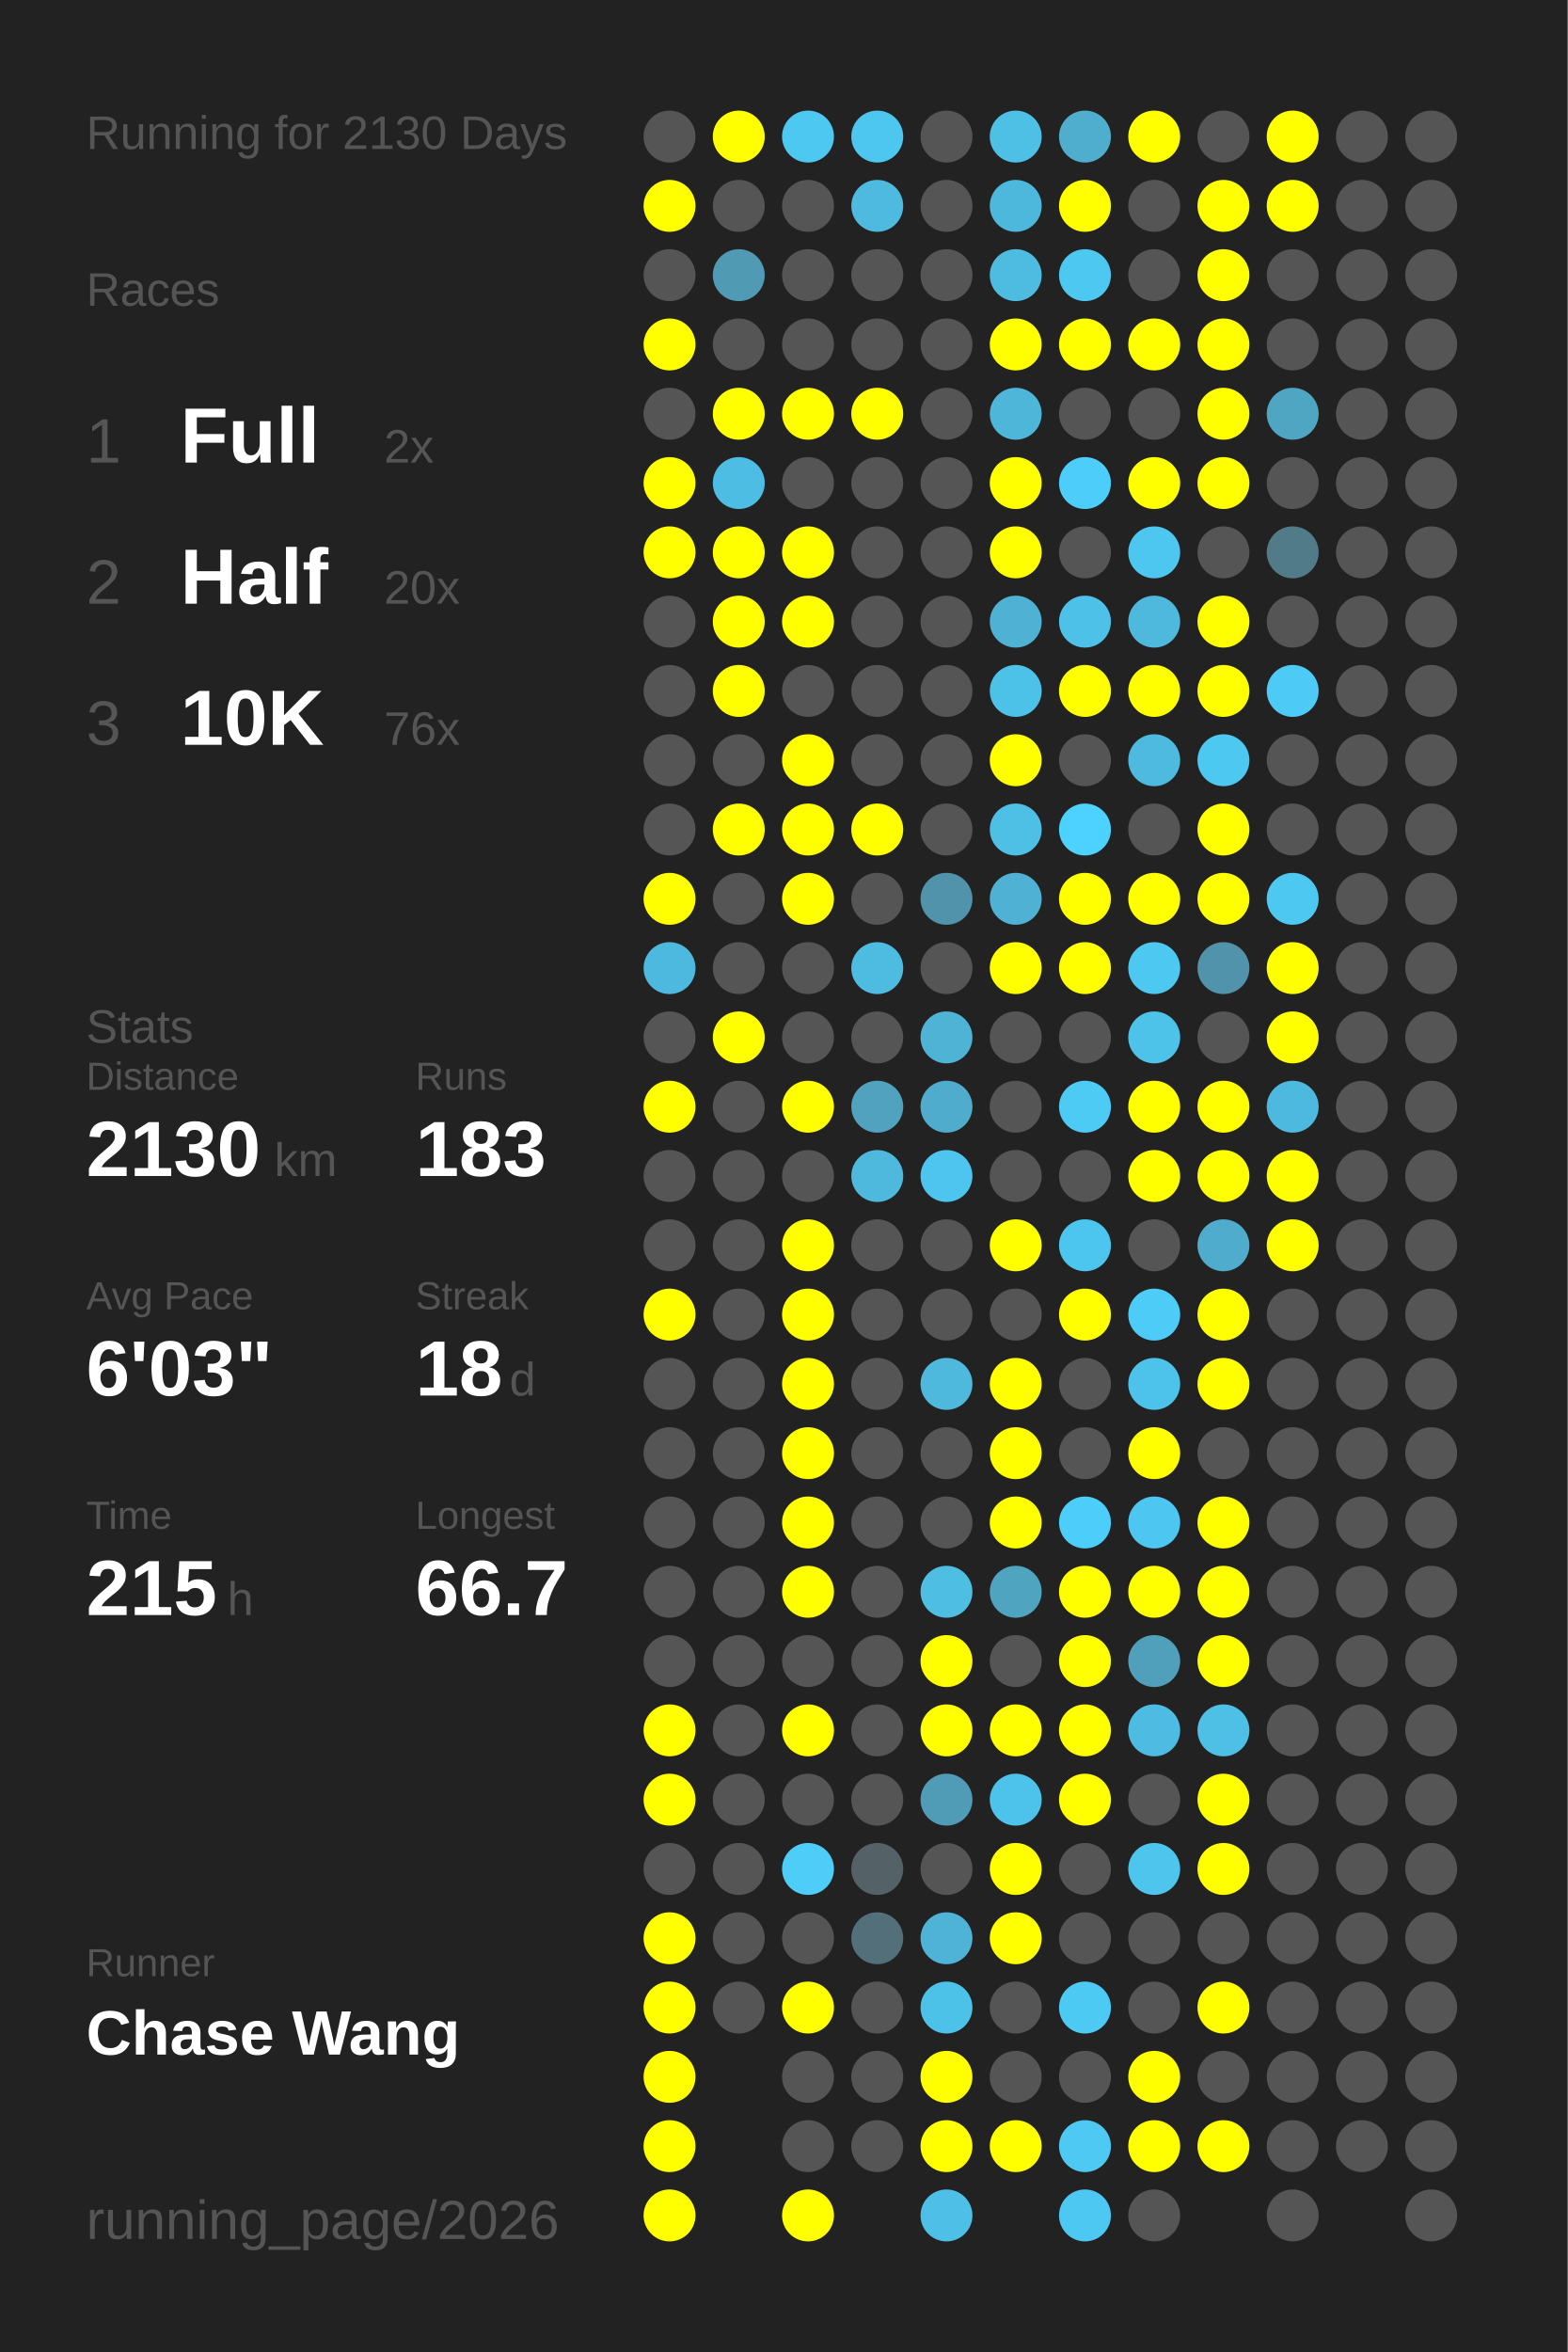
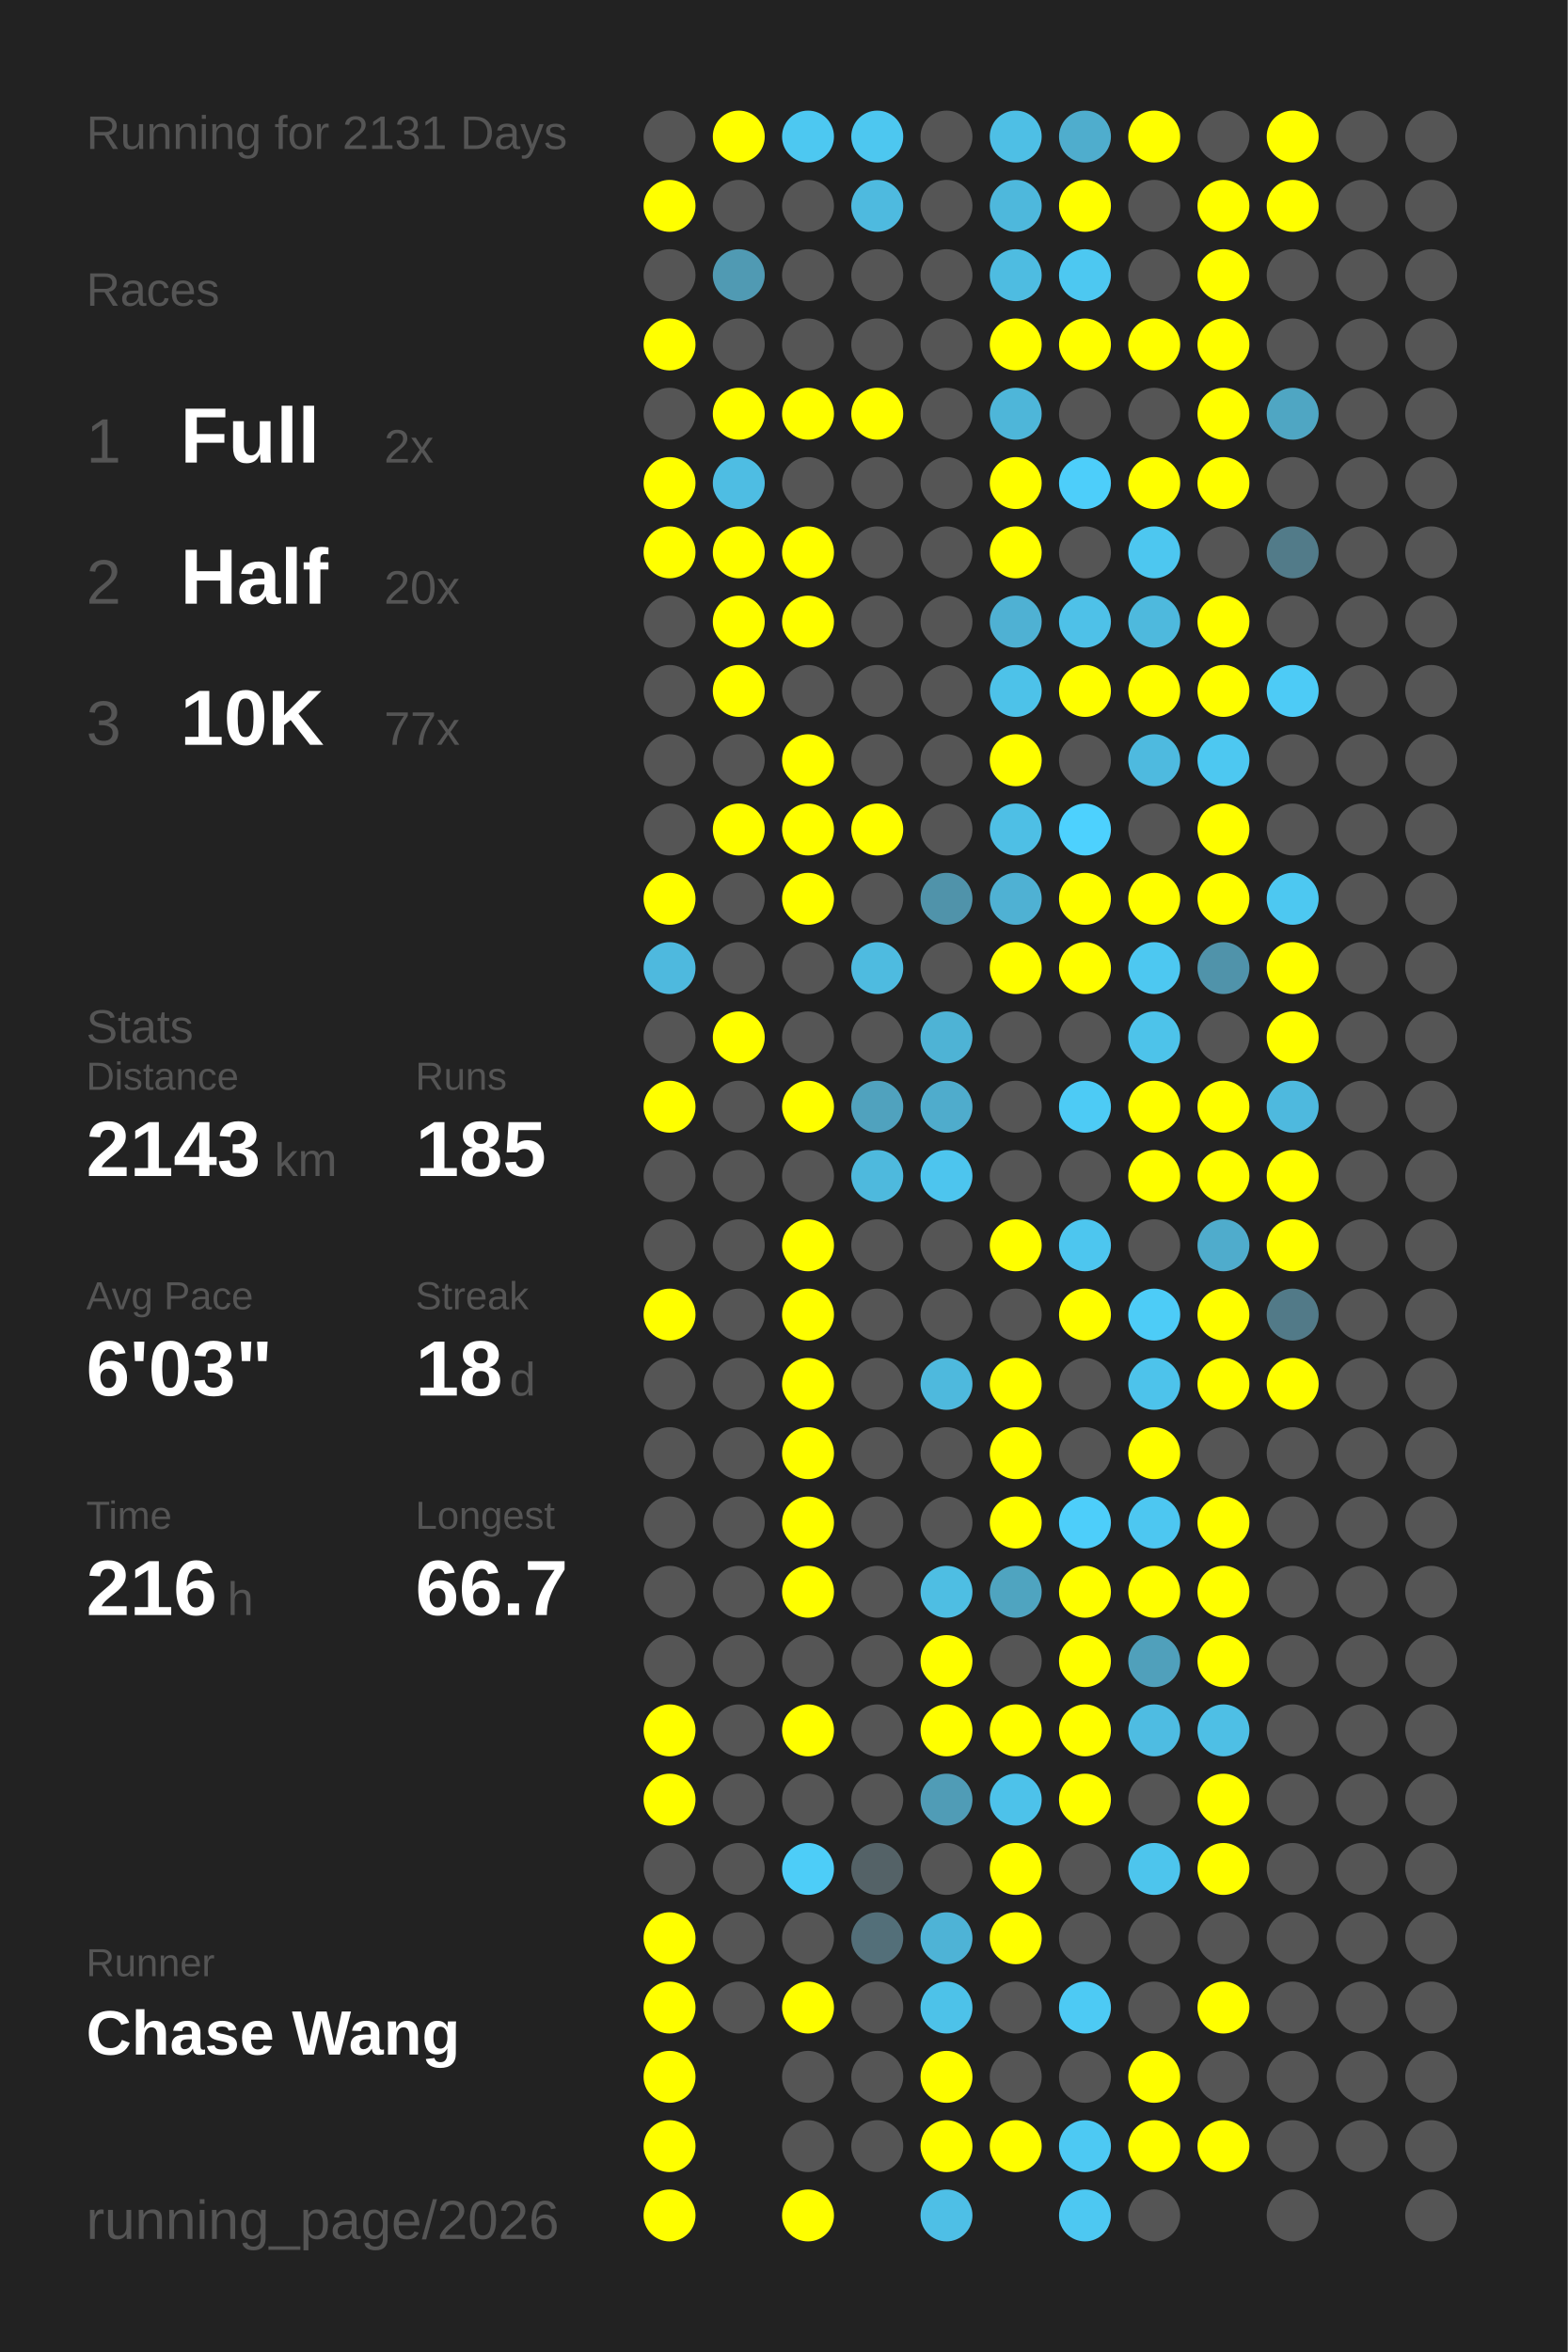
<svg xmlns="http://www.w3.org/2000/svg" baseProfile="full" height="300mm" version="1.1" viewBox="0,0,200,300" width="200mm">
  <defs />
  <rect fill="#222222" height="300" width="200" x="0" y="0" />
-   <text fill="#555555" style="font-size:6px; font-family:Arial;" x="11" y="19">Running for 2130 Days</text>
+   <text fill="#555555" style="font-size:6px; font-family:Arial;" x="11" y="19">Running for 2131 Days</text>
  <text fill="#555555" style="font-size:6px; font-family:Arial;" x="11" y="39">Races</text>
  <text fill="#555555" style="font-size:8px; font-family:Arial;" x="11" y="59">1</text>
  <text fill="#FFFFFF" style="font-size:10px; font-family:Arial; font-weight:bold;" x="23" y="59">Full</text>
  <text fill="#555555" style="font-size:6px; font-family:Arial;" x="49" y="59">2x</text>
  <text fill="#555555" style="font-size:8px; font-family:Arial;" x="11" y="77">2</text>
  <text fill="#FFFFFF" style="font-size:10px; font-family:Arial; font-weight:bold;" x="23" y="77">Half</text>
  <text fill="#555555" style="font-size:6px; font-family:Arial;" x="49" y="77">20x</text>
  <text fill="#555555" style="font-size:8px; font-family:Arial;" x="11" y="95">3</text>
  <text fill="#FFFFFF" style="font-size:10px; font-family:Arial; font-weight:bold;" x="23" y="95">10K</text>
-   <text fill="#555555" style="font-size:6px; font-family:Arial;" x="49" y="95">76x</text>
+   <text fill="#555555" style="font-size:6px; font-family:Arial;" x="49" y="95">77x</text>
  <text fill="#555555" style="font-size:6px; font-family:Arial;" x="11" y="133">Stats</text>
  <text fill="#555555" style="font-size:5px; font-family:Arial;" x="11" y="139">Distance</text>
-   <text fill="#FFFFFF" style="font-size:10px; font-family:Arial; font-weight:bold;" x="11" y="150">2130</text>
+   <text fill="#FFFFFF" style="font-size:10px; font-family:Arial; font-weight:bold;" x="11" y="150">2143</text>
  <text fill="#555555" style="font-size:6px; font-family:Arial;" x="35" y="150">km</text>
  <text fill="#555555" style="font-size:5px; font-family:Arial;" x="53" y="139">Runs</text>
-   <text fill="#FFFFFF" style="font-size:10px; font-family:Arial; font-weight:bold;" x="53" y="150">183</text>
+   <text fill="#FFFFFF" style="font-size:10px; font-family:Arial; font-weight:bold;" x="53" y="150">185</text>
  <text fill="#555555" style="font-size:5px; font-family:Arial;" x="11" y="167">Avg Pace</text>
  <text fill="#FFFFFF" style="font-size:10px; font-family:Arial; font-weight:bold;" x="11" y="178">6'03"</text>
  <text fill="#555555" style="font-size:5px; font-family:Arial;" x="53" y="167">Streak</text>
  <text fill="#FFFFFF" style="font-size:10px; font-family:Arial; font-weight:bold;" x="53" y="178">18</text>
  <text fill="#555555" style="font-size:6px; font-family:Arial;" x="65" y="178">d</text>
  <text fill="#555555" style="font-size:5px; font-family:Arial;" x="11" y="195">Time</text>
-   <text fill="#FFFFFF" style="font-size:10px; font-family:Arial; font-weight:bold;" x="11" y="206">215</text>
+   <text fill="#FFFFFF" style="font-size:10px; font-family:Arial; font-weight:bold;" x="11" y="206">216</text>
  <text fill="#555555" style="font-size:6px; font-family:Arial;" x="29" y="206">h</text>
  <text fill="#555555" style="font-size:5px; font-family:Arial;" x="53" y="195">Longest</text>
  <text fill="#FFFFFF" style="font-size:10px; font-family:Arial; font-weight:bold;" x="53" y="206">66.7</text>
  <text fill="#555555" style="font-size:5px; font-family:Arial;" x="11" y="252.065">Runner</text>
  <text fill="#FFFFFF" style="font-size:8px; font-family:Arial; font-weight:bold;" x="11" y="262.065">Chase Wang</text>
  <text fill="#555555" style="font-size:7px; font-family:Arial;" x="11" y="285.581">running_page/2026</text>
  <circle cx="85.417" cy="17.419" fill="#555555" r="3.312" />
  <circle cx="85.417" cy="26.258" fill="#FFFF00" r="3.312" />
  <circle cx="85.417" cy="35.097" fill="#555555" r="3.312" />
  <circle cx="85.417" cy="43.935" fill="#FFFF00" r="3.312" />
  <circle cx="85.417" cy="52.774" fill="#555555" r="3.312" />
  <circle cx="85.417" cy="61.613" fill="#FFFF00" r="3.312" />
  <circle cx="85.417" cy="70.452" fill="#FFFF00" r="3.312" />
  <circle cx="85.417" cy="79.29" fill="#555555" r="3.312" />
  <circle cx="85.417" cy="88.129" fill="#555555" r="3.312" />
  <circle cx="85.417" cy="96.968" fill="#555555" r="3.312" />
  <circle cx="85.417" cy="105.806" fill="#555555" r="3.312" />
  <circle cx="85.417" cy="114.645" fill="#FFFF00" r="3.312" />
  <circle cx="85.417" cy="123.484" fill="#4eb9de" r="3.312" />
  <circle cx="85.417" cy="132.323" fill="#555555" r="3.312" />
  <circle cx="85.417" cy="141.161" fill="#FFFF00" r="3.312" />
  <circle cx="85.417" cy="150" fill="#555555" r="3.312" />
  <circle cx="85.417" cy="158.839" fill="#555555" r="3.312" />
  <circle cx="85.417" cy="167.677" fill="#FFFF00" r="3.312" />
  <circle cx="85.417" cy="176.516" fill="#555555" r="3.312" />
  <circle cx="85.417" cy="185.355" fill="#555555" r="3.312" />
  <circle cx="85.417" cy="194.194" fill="#555555" r="3.312" />
  <circle cx="85.417" cy="203.032" fill="#555555" r="3.312" />
  <circle cx="85.417" cy="211.871" fill="#555555" r="3.312" />
  <circle cx="85.417" cy="220.71" fill="#FFFF00" r="3.312" />
  <circle cx="85.417" cy="229.548" fill="#FFFF00" r="3.312" />
  <circle cx="85.417" cy="238.387" fill="#555555" r="3.312" />
  <circle cx="85.417" cy="247.226" fill="#FFFF00" r="3.312" />
  <circle cx="85.417" cy="256.065" fill="#FFFF00" r="3.312" />
  <circle cx="85.417" cy="264.903" fill="#FFFF00" r="3.312" />
  <circle cx="85.417" cy="273.742" fill="#FFFF00" r="3.312" />
  <circle cx="85.417" cy="282.581" fill="#FFFF00" r="3.312" />
  <circle cx="94.25" cy="17.419" fill="#FFFF00" r="3.312" />
  <circle cx="94.25" cy="26.258" fill="#555555" r="3.312" />
  <circle cx="94.25" cy="35.097" fill="#509ab3" r="3.312" />
  <circle cx="94.25" cy="43.935" fill="#555555" r="3.312" />
  <circle cx="94.25" cy="52.774" fill="#FFFF00" r="3.312" />
  <circle cx="94.25" cy="61.613" fill="#4ebde3" r="3.312" />
  <circle cx="94.25" cy="70.452" fill="#FFFF00" r="3.312" />
  <circle cx="94.25" cy="79.29" fill="#FFFF00" r="3.312" />
  <circle cx="94.25" cy="88.129" fill="#FFFF00" r="3.312" />
  <circle cx="94.25" cy="96.968" fill="#555555" r="3.312" />
  <circle cx="94.25" cy="105.806" fill="#FFFF00" r="3.312" />
  <circle cx="94.25" cy="114.645" fill="#555555" r="3.312" />
  <circle cx="94.25" cy="123.484" fill="#555555" r="3.312" />
  <circle cx="94.25" cy="132.323" fill="#FFFF00" r="3.312" />
  <circle cx="94.25" cy="141.161" fill="#555555" r="3.312" />
  <circle cx="94.25" cy="150" fill="#555555" r="3.312" />
  <circle cx="94.25" cy="158.839" fill="#555555" r="3.312" />
  <circle cx="94.25" cy="167.677" fill="#555555" r="3.312" />
  <circle cx="94.25" cy="176.516" fill="#555555" r="3.312" />
  <circle cx="94.25" cy="185.355" fill="#555555" r="3.312" />
  <circle cx="94.25" cy="194.194" fill="#555555" r="3.312" />
  <circle cx="94.25" cy="203.032" fill="#555555" r="3.312" />
  <circle cx="94.25" cy="211.871" fill="#555555" r="3.312" />
  <circle cx="94.25" cy="220.71" fill="#555555" r="3.312" />
  <circle cx="94.25" cy="229.548" fill="#555555" r="3.312" />
  <circle cx="94.25" cy="238.387" fill="#555555" r="3.312" />
  <circle cx="94.25" cy="247.226" fill="#555555" r="3.312" />
  <circle cx="94.25" cy="256.065" fill="#555555" r="3.312" />
  <circle cx="103.083" cy="17.419" fill="#4dc8f1" r="3.312" />
  <circle cx="103.083" cy="26.258" fill="#555555" r="3.312" />
  <circle cx="103.083" cy="35.097" fill="#555555" r="3.312" />
  <circle cx="103.083" cy="43.935" fill="#555555" r="3.312" />
  <circle cx="103.083" cy="52.774" fill="#FFFF00" r="3.312" />
  <circle cx="103.083" cy="61.613" fill="#555555" r="3.312" />
  <circle cx="103.083" cy="70.452" fill="#FFFF00" r="3.312" />
  <circle cx="103.083" cy="79.29" fill="#FFFF00" r="3.312" />
  <circle cx="103.083" cy="88.129" fill="#555555" r="3.312" />
  <circle cx="103.083" cy="96.968" fill="#FFFF00" r="3.312" />
  <circle cx="103.083" cy="105.806" fill="#FFFF00" r="3.312" />
  <circle cx="103.083" cy="114.645" fill="#FFFF00" r="3.312" />
  <circle cx="103.083" cy="123.484" fill="#555555" r="3.312" />
  <circle cx="103.083" cy="132.323" fill="#555555" r="3.312" />
  <circle cx="103.083" cy="141.161" fill="#FFFF00" r="3.312" />
  <circle cx="103.083" cy="150" fill="#555555" r="3.312" />
  <circle cx="103.083" cy="158.839" fill="#FFFF00" r="3.312" />
  <circle cx="103.083" cy="167.677" fill="#FFFF00" r="3.312" />
  <circle cx="103.083" cy="176.516" fill="#FFFF00" r="3.312" />
  <circle cx="103.083" cy="185.355" fill="#FFFF00" r="3.312" />
  <circle cx="103.083" cy="194.194" fill="#FFFF00" r="3.312" />
  <circle cx="103.083" cy="203.032" fill="#FFFF00" r="3.312" />
  <circle cx="103.083" cy="211.871" fill="#555555" r="3.312" />
  <circle cx="103.083" cy="220.71" fill="#FFFF00" r="3.312" />
  <circle cx="103.083" cy="229.548" fill="#555555" r="3.312" />
  <circle cx="103.083" cy="238.387" fill="#4dcdf8" r="3.312" />
  <circle cx="103.083" cy="247.226" fill="#555555" r="3.312" />
  <circle cx="103.083" cy="256.065" fill="#FFFF00" r="3.312" />
  <circle cx="103.083" cy="264.903" fill="#555555" r="3.312" />
  <circle cx="103.083" cy="273.742" fill="#555555" r="3.312" />
  <circle cx="103.083" cy="282.581" fill="#FFFF00" r="3.312" />
  <circle cx="111.917" cy="17.419" fill="#4dc7f0" r="3.312" />
  <circle cx="111.917" cy="26.258" fill="#4ebadf" r="3.312" />
  <circle cx="111.917" cy="35.097" fill="#555555" r="3.312" />
  <circle cx="111.917" cy="43.935" fill="#555555" r="3.312" />
  <circle cx="111.917" cy="52.774" fill="#FFFF00" r="3.312" />
  <circle cx="111.917" cy="61.613" fill="#555555" r="3.312" />
  <circle cx="111.917" cy="70.452" fill="#555555" r="3.312" />
  <circle cx="111.917" cy="79.29" fill="#555555" r="3.312" />
  <circle cx="111.917" cy="88.129" fill="#555555" r="3.312" />
  <circle cx="111.917" cy="96.968" fill="#555555" r="3.312" />
  <circle cx="111.917" cy="105.806" fill="#FFFF00" r="3.312" />
  <circle cx="111.917" cy="114.645" fill="#555555" r="3.312" />
  <circle cx="111.917" cy="123.484" fill="#4ebbe0" r="3.312" />
  <circle cx="111.917" cy="132.323" fill="#555555" r="3.312" />
  <circle cx="111.917" cy="141.161" fill="#50a2be" r="3.312" />
  <circle cx="111.917" cy="150" fill="#4eb9dd" r="3.312" />
  <circle cx="111.917" cy="158.839" fill="#555555" r="3.312" />
  <circle cx="111.917" cy="167.677" fill="#555555" r="3.312" />
  <circle cx="111.917" cy="176.516" fill="#555555" r="3.312" />
  <circle cx="111.917" cy="185.355" fill="#555555" r="3.312" />
  <circle cx="111.917" cy="194.194" fill="#555555" r="3.312" />
  <circle cx="111.917" cy="203.032" fill="#555555" r="3.312" />
  <circle cx="111.917" cy="211.871" fill="#555555" r="3.312" />
  <circle cx="111.917" cy="220.71" fill="#555555" r="3.312" />
  <circle cx="111.917" cy="229.548" fill="#555555" r="3.312" />
  <circle cx="111.917" cy="238.387" fill="#546267" r="3.312" />
  <circle cx="111.917" cy="247.226" fill="#536f79" r="3.312" />
  <circle cx="111.917" cy="256.065" fill="#555555" r="3.312" />
  <circle cx="111.917" cy="264.903" fill="#555555" r="3.312" />
  <circle cx="111.917" cy="273.742" fill="#555555" r="3.312" />
  <circle cx="120.75" cy="17.419" fill="#555555" r="3.312" />
  <circle cx="120.75" cy="26.258" fill="#555555" r="3.312" />
  <circle cx="120.75" cy="35.097" fill="#555555" r="3.312" />
  <circle cx="120.75" cy="43.935" fill="#555555" r="3.312" />
  <circle cx="120.75" cy="52.774" fill="#555555" r="3.312" />
  <circle cx="120.75" cy="61.613" fill="#555555" r="3.312" />
  <circle cx="120.75" cy="70.452" fill="#555555" r="3.312" />
  <circle cx="120.75" cy="79.29" fill="#555555" r="3.312" />
  <circle cx="120.75" cy="88.129" fill="#555555" r="3.312" />
  <circle cx="120.75" cy="96.968" fill="#555555" r="3.312" />
  <circle cx="120.75" cy="105.806" fill="#555555" r="3.312" />
  <circle cx="120.75" cy="114.645" fill="#5093aa" r="3.312" />
  <circle cx="120.75" cy="123.484" fill="#555555" r="3.312" />
  <circle cx="120.75" cy="132.323" fill="#4eb3d5" r="3.312" />
  <circle cx="120.75" cy="141.161" fill="#4faccc" r="3.312" />
  <circle cx="120.75" cy="150" fill="#4dc5ee" r="3.312" />
  <circle cx="120.75" cy="158.839" fill="#555555" r="3.312" />
  <circle cx="120.75" cy="167.677" fill="#555555" r="3.312" />
  <circle cx="120.75" cy="176.516" fill="#4eb9dd" r="3.312" />
  <circle cx="120.75" cy="185.355" fill="#555555" r="3.312" />
  <circle cx="120.75" cy="194.194" fill="#555555" r="3.312" />
  <circle cx="120.75" cy="203.032" fill="#4ebee3" r="3.312" />
  <circle cx="120.75" cy="211.871" fill="#FFFF00" r="3.312" />
  <circle cx="120.75" cy="220.71" fill="#FFFF00" r="3.312" />
  <circle cx="120.75" cy="229.548" fill="#509cb6" r="3.312" />
  <circle cx="120.75" cy="238.387" fill="#555555" r="3.312" />
  <circle cx="120.75" cy="247.226" fill="#4eb3d6" r="3.312" />
  <circle cx="120.75" cy="256.065" fill="#4dc2e9" r="3.312" />
  <circle cx="120.75" cy="264.903" fill="#FFFF00" r="3.312" />
  <circle cx="120.75" cy="273.742" fill="#FFFF00" r="3.312" />
  <circle cx="120.75" cy="282.581" fill="#4ebfe6" r="3.312" />
  <circle cx="129.583" cy="17.419" fill="#4ebfe5" r="3.312" />
  <circle cx="129.583" cy="26.258" fill="#4eb8dc" r="3.312" />
  <circle cx="129.583" cy="35.097" fill="#4ebce1" r="3.312" />
  <circle cx="129.583" cy="43.935" fill="#FFFF00" r="3.312" />
  <circle cx="129.583" cy="52.774" fill="#4eb6d9" r="3.312" />
  <circle cx="129.583" cy="61.613" fill="#FFFF00" r="3.312" />
  <circle cx="129.583" cy="70.452" fill="#FFFF00" r="3.312" />
  <circle cx="129.583" cy="79.29" fill="#4fb1d3" r="3.312" />
  <circle cx="129.583" cy="88.129" fill="#4dc2e9" r="3.312" />
  <circle cx="129.583" cy="96.968" fill="#FFFF00" r="3.312" />
  <circle cx="129.583" cy="105.806" fill="#4ebfe5" r="3.312" />
  <circle cx="129.583" cy="114.645" fill="#4fb1d3" r="3.312" />
  <circle cx="129.583" cy="123.484" fill="#FFFF00" r="3.312" />
  <circle cx="129.583" cy="132.323" fill="#555555" r="3.312" />
  <circle cx="129.583" cy="141.161" fill="#555555" r="3.312" />
  <circle cx="129.583" cy="150" fill="#555555" r="3.312" />
  <circle cx="129.583" cy="158.839" fill="#FFFF00" r="3.312" />
  <circle cx="129.583" cy="167.677" fill="#555555" r="3.312" />
  <circle cx="129.583" cy="176.516" fill="#FFFF00" r="3.312" />
  <circle cx="129.583" cy="185.355" fill="#FFFF00" r="3.312" />
  <circle cx="129.583" cy="194.194" fill="#FFFF00" r="3.312" />
  <circle cx="129.583" cy="203.032" fill="#4fa4c0" r="3.312" />
  <circle cx="129.583" cy="211.871" fill="#555555" r="3.312" />
  <circle cx="129.583" cy="220.71" fill="#FFFF00" r="3.312" />
  <circle cx="129.583" cy="229.548" fill="#4dc2ea" r="3.312" />
  <circle cx="129.583" cy="238.387" fill="#FFFF00" r="3.312" />
  <circle cx="129.583" cy="247.226" fill="#FFFF00" r="3.312" />
  <circle cx="129.583" cy="256.065" fill="#555555" r="3.312" />
  <circle cx="129.583" cy="264.903" fill="#555555" r="3.312" />
  <circle cx="129.583" cy="273.742" fill="#FFFF00" r="3.312" />
  <circle cx="138.417" cy="17.419" fill="#4fadcd" r="3.312" />
  <circle cx="138.417" cy="26.258" fill="#FFFF00" r="3.312" />
  <circle cx="138.417" cy="35.097" fill="#4dc8f1" r="3.312" />
  <circle cx="138.417" cy="43.935" fill="#FFFF00" r="3.312" />
  <circle cx="138.417" cy="52.774" fill="#555555" r="3.312" />
  <circle cx="138.417" cy="61.613" fill="#4dcefa" r="3.312" />
  <circle cx="138.417" cy="70.452" fill="#555555" r="3.312" />
  <circle cx="138.417" cy="79.29" fill="#4ec1e8" r="3.312" />
  <circle cx="138.417" cy="88.129" fill="#FFFF00" r="3.312" />
  <circle cx="138.417" cy="96.968" fill="#555555" r="3.312" />
  <circle cx="138.417" cy="105.806" fill="#4dd1fe" r="3.312" />
  <circle cx="138.417" cy="114.645" fill="#FFFF00" r="3.312" />
  <circle cx="138.417" cy="123.484" fill="#FFFF00" r="3.312" />
  <circle cx="138.417" cy="132.323" fill="#555555" r="3.312" />
  <circle cx="138.417" cy="141.161" fill="#4dcbf5" r="3.312" />
  <circle cx="138.417" cy="150" fill="#555555" r="3.312" />
  <circle cx="138.417" cy="158.839" fill="#4dc6ef" r="3.312" />
  <circle cx="138.417" cy="167.677" fill="#FFFF00" r="3.312" />
  <circle cx="138.417" cy="176.516" fill="#555555" r="3.312" />
  <circle cx="138.417" cy="185.355" fill="#555555" r="3.312" />
  <circle cx="138.417" cy="194.194" fill="#4dcefa" r="3.312" />
  <circle cx="138.417" cy="203.032" fill="#FFFF00" r="3.312" />
  <circle cx="138.417" cy="211.871" fill="#FFFF00" r="3.312" />
  <circle cx="138.417" cy="220.71" fill="#FFFF00" r="3.312" />
  <circle cx="138.417" cy="229.548" fill="#FFFF00" r="3.312" />
  <circle cx="138.417" cy="238.387" fill="#555555" r="3.312" />
  <circle cx="138.417" cy="247.226" fill="#555555" r="3.312" />
  <circle cx="138.417" cy="256.065" fill="#4dcaf4" r="3.312" />
  <circle cx="138.417" cy="264.903" fill="#555555" r="3.312" />
  <circle cx="138.417" cy="273.742" fill="#4dc9f3" r="3.312" />
  <circle cx="138.417" cy="282.581" fill="#4dc8f2" r="3.312" />
  <circle cx="147.25" cy="17.419" fill="#FFFF00" r="3.312" />
  <circle cx="147.25" cy="26.258" fill="#555555" r="3.312" />
  <circle cx="147.25" cy="35.097" fill="#555555" r="3.312" />
  <circle cx="147.25" cy="43.935" fill="#FFFF00" r="3.312" />
  <circle cx="147.25" cy="52.774" fill="#555555" r="3.312" />
  <circle cx="147.25" cy="61.613" fill="#FFFF00" r="3.312" />
  <circle cx="147.25" cy="70.452" fill="#4dc7f0" r="3.312" />
  <circle cx="147.25" cy="79.29" fill="#4eb9dd" r="3.312" />
  <circle cx="147.25" cy="88.129" fill="#FFFF00" r="3.312" />
  <circle cx="147.25" cy="96.968" fill="#4ebadf" r="3.312" />
  <circle cx="147.25" cy="105.806" fill="#555555" r="3.312" />
  <circle cx="147.25" cy="114.645" fill="#FFFF00" r="3.312" />
  <circle cx="147.25" cy="123.484" fill="#4dc8f1" r="3.312" />
  <circle cx="147.25" cy="132.323" fill="#4dc3ea" r="3.312" />
  <circle cx="147.25" cy="141.161" fill="#FFFF00" r="3.312" />
  <circle cx="147.25" cy="150" fill="#FFFF00" r="3.312" />
  <circle cx="147.25" cy="158.839" fill="#555555" r="3.312" />
  <circle cx="147.25" cy="167.677" fill="#4dccf7" r="3.312" />
  <circle cx="147.25" cy="176.516" fill="#4dc3eb" r="3.312" />
  <circle cx="147.25" cy="185.355" fill="#FFFF00" r="3.312" />
  <circle cx="147.25" cy="194.194" fill="#4dc7f1" r="3.312" />
  <circle cx="147.25" cy="203.032" fill="#FFFF00" r="3.312" />
  <circle cx="147.25" cy="211.871" fill="#50a0bb" r="3.312" />
  <circle cx="147.25" cy="220.71" fill="#4ebce2" r="3.312" />
  <circle cx="147.25" cy="229.548" fill="#555555" r="3.312" />
  <circle cx="147.25" cy="238.387" fill="#4dc5ed" r="3.312" />
  <circle cx="147.25" cy="247.226" fill="#555555" r="3.312" />
  <circle cx="147.25" cy="256.065" fill="#555555" r="3.312" />
  <circle cx="147.25" cy="264.903" fill="#FFFF00" r="3.312" />
  <circle cx="147.25" cy="273.742" fill="#FFFF00" r="3.312" />
  <circle cx="147.25" cy="282.581" fill="#555555" r="3.312" />
  <circle cx="156.083" cy="17.419" fill="#555555" r="3.312" />
  <circle cx="156.083" cy="26.258" fill="#FFFF00" r="3.312" />
  <circle cx="156.083" cy="35.097" fill="#FFFF00" r="3.312" />
  <circle cx="156.083" cy="43.935" fill="#FFFF00" r="3.312" />
  <circle cx="156.083" cy="52.774" fill="#FFFF00" r="3.312" />
  <circle cx="156.083" cy="61.613" fill="#FFFF00" r="3.312" />
  <circle cx="156.083" cy="70.452" fill="#555555" r="3.312" />
  <circle cx="156.083" cy="79.29" fill="#FFFF00" r="3.312" />
  <circle cx="156.083" cy="88.129" fill="#FFFF00" r="3.312" />
  <circle cx="156.083" cy="96.968" fill="#4dc8f1" r="3.312" />
  <circle cx="156.083" cy="105.806" fill="#FFFF00" r="3.312" />
  <circle cx="156.083" cy="114.645" fill="#FFFF00" r="3.312" />
  <circle cx="156.083" cy="123.484" fill="#5093aa" r="3.312" />
  <circle cx="156.083" cy="132.323" fill="#555555" r="3.312" />
  <circle cx="156.083" cy="141.161" fill="#FFFF00" r="3.312" />
  <circle cx="156.083" cy="150" fill="#FFFF00" r="3.312" />
  <circle cx="156.083" cy="158.839" fill="#4faccc" r="3.312" />
  <circle cx="156.083" cy="167.677" fill="#FFFF00" r="3.312" />
  <circle cx="156.083" cy="176.516" fill="#FFFF00" r="3.312" />
  <circle cx="156.083" cy="185.355" fill="#555555" r="3.312" />
  <circle cx="156.083" cy="194.194" fill="#FFFF00" r="3.312" />
  <circle cx="156.083" cy="203.032" fill="#FFFF00" r="3.312" />
  <circle cx="156.083" cy="211.871" fill="#FFFF00" r="3.312" />
  <circle cx="156.083" cy="220.71" fill="#4ebfe5" r="3.312" />
  <circle cx="156.083" cy="229.548" fill="#FFFF00" r="3.312" />
  <circle cx="156.083" cy="238.387" fill="#FFFF00" r="3.312" />
  <circle cx="156.083" cy="247.226" fill="#555555" r="3.312" />
  <circle cx="156.083" cy="256.065" fill="#FFFF00" r="3.312" />
  <circle cx="156.083" cy="264.903" fill="#555555" r="3.312" />
  <circle cx="156.083" cy="273.742" fill="#FFFF00" r="3.312" />
  <circle cx="164.917" cy="17.419" fill="#FFFF00" r="3.312" />
  <circle cx="164.917" cy="26.258" fill="#FFFF00" r="3.312" />
  <circle cx="164.917" cy="35.097" fill="#555555" r="3.312" />
  <circle cx="164.917" cy="43.935" fill="#555555" r="3.312" />
  <circle cx="164.917" cy="52.774" fill="#4fa6c3" r="3.312" />
  <circle cx="164.917" cy="61.613" fill="#555555" r="3.312" />
  <circle cx="164.917" cy="70.452" fill="#527b89" r="3.312" />
  <circle cx="164.917" cy="79.29" fill="#555555" r="3.312" />
  <circle cx="164.917" cy="88.129" fill="#4dcbf6" r="3.312" />
  <circle cx="164.917" cy="96.968" fill="#555555" r="3.312" />
  <circle cx="164.917" cy="105.806" fill="#555555" r="3.312" />
  <circle cx="164.917" cy="114.645" fill="#4dc8f1" r="3.312" />
  <circle cx="164.917" cy="123.484" fill="#FFFF00" r="3.312" />
  <circle cx="164.917" cy="132.323" fill="#FFFF00" r="3.312" />
  <circle cx="164.917" cy="141.161" fill="#4eb9de" r="3.312" />
  <circle cx="164.917" cy="150" fill="#FFFF00" r="3.312" />
  <circle cx="164.917" cy="158.839" fill="#FFFF00" r="3.312" />
-   <circle cx="164.917" cy="167.677" fill="#555555" r="3.312" />
-   <circle cx="164.917" cy="176.516" fill="#555555" r="3.312" />
+   <circle cx="164.917" cy="167.677" fill="#527a88" r="3.312" />
+   <circle cx="164.917" cy="176.516" fill="#FFFF00" r="3.312" />
  <circle cx="164.917" cy="185.355" fill="#555555" r="3.312" />
  <circle cx="164.917" cy="194.194" fill="#555555" r="3.312" />
  <circle cx="164.917" cy="203.032" fill="#555555" r="3.312" />
  <circle cx="164.917" cy="211.871" fill="#555555" r="3.312" />
  <circle cx="164.917" cy="220.71" fill="#555555" r="3.312" />
  <circle cx="164.917" cy="229.548" fill="#555555" r="3.312" />
  <circle cx="164.917" cy="238.387" fill="#555555" r="3.312" />
  <circle cx="164.917" cy="247.226" fill="#555555" r="3.312" />
  <circle cx="164.917" cy="256.065" fill="#555555" r="3.312" />
  <circle cx="164.917" cy="264.903" fill="#555555" r="3.312" />
  <circle cx="164.917" cy="273.742" fill="#555555" r="3.312" />
  <circle cx="164.917" cy="282.581" fill="#555555" r="3.312" />
  <circle cx="173.75" cy="17.419" fill="#555555" r="3.312" />
  <circle cx="173.75" cy="26.258" fill="#555555" r="3.312" />
  <circle cx="173.75" cy="35.097" fill="#555555" r="3.312" />
  <circle cx="173.75" cy="43.935" fill="#555555" r="3.312" />
  <circle cx="173.75" cy="52.774" fill="#555555" r="3.312" />
  <circle cx="173.75" cy="61.613" fill="#555555" r="3.312" />
  <circle cx="173.75" cy="70.452" fill="#555555" r="3.312" />
  <circle cx="173.75" cy="79.29" fill="#555555" r="3.312" />
  <circle cx="173.75" cy="88.129" fill="#555555" r="3.312" />
  <circle cx="173.75" cy="96.968" fill="#555555" r="3.312" />
  <circle cx="173.75" cy="105.806" fill="#555555" r="3.312" />
  <circle cx="173.75" cy="114.645" fill="#555555" r="3.312" />
  <circle cx="173.75" cy="123.484" fill="#555555" r="3.312" />
  <circle cx="173.75" cy="132.323" fill="#555555" r="3.312" />
  <circle cx="173.75" cy="141.161" fill="#555555" r="3.312" />
  <circle cx="173.75" cy="150" fill="#555555" r="3.312" />
  <circle cx="173.75" cy="158.839" fill="#555555" r="3.312" />
  <circle cx="173.75" cy="167.677" fill="#555555" r="3.312" />
  <circle cx="173.75" cy="176.516" fill="#555555" r="3.312" />
  <circle cx="173.75" cy="185.355" fill="#555555" r="3.312" />
  <circle cx="173.75" cy="194.194" fill="#555555" r="3.312" />
  <circle cx="173.75" cy="203.032" fill="#555555" r="3.312" />
  <circle cx="173.75" cy="211.871" fill="#555555" r="3.312" />
  <circle cx="173.75" cy="220.71" fill="#555555" r="3.312" />
  <circle cx="173.75" cy="229.548" fill="#555555" r="3.312" />
  <circle cx="173.75" cy="238.387" fill="#555555" r="3.312" />
  <circle cx="173.75" cy="247.226" fill="#555555" r="3.312" />
  <circle cx="173.75" cy="256.065" fill="#555555" r="3.312" />
  <circle cx="173.75" cy="264.903" fill="#555555" r="3.312" />
  <circle cx="173.75" cy="273.742" fill="#555555" r="3.312" />
  <circle cx="182.583" cy="17.419" fill="#555555" r="3.312" />
  <circle cx="182.583" cy="26.258" fill="#555555" r="3.312" />
  <circle cx="182.583" cy="35.097" fill="#555555" r="3.312" />
  <circle cx="182.583" cy="43.935" fill="#555555" r="3.312" />
  <circle cx="182.583" cy="52.774" fill="#555555" r="3.312" />
  <circle cx="182.583" cy="61.613" fill="#555555" r="3.312" />
  <circle cx="182.583" cy="70.452" fill="#555555" r="3.312" />
  <circle cx="182.583" cy="79.29" fill="#555555" r="3.312" />
  <circle cx="182.583" cy="88.129" fill="#555555" r="3.312" />
  <circle cx="182.583" cy="96.968" fill="#555555" r="3.312" />
  <circle cx="182.583" cy="105.806" fill="#555555" r="3.312" />
  <circle cx="182.583" cy="114.645" fill="#555555" r="3.312" />
  <circle cx="182.583" cy="123.484" fill="#555555" r="3.312" />
  <circle cx="182.583" cy="132.323" fill="#555555" r="3.312" />
  <circle cx="182.583" cy="141.161" fill="#555555" r="3.312" />
  <circle cx="182.583" cy="150" fill="#555555" r="3.312" />
  <circle cx="182.583" cy="158.839" fill="#555555" r="3.312" />
  <circle cx="182.583" cy="167.677" fill="#555555" r="3.312" />
  <circle cx="182.583" cy="176.516" fill="#555555" r="3.312" />
  <circle cx="182.583" cy="185.355" fill="#555555" r="3.312" />
  <circle cx="182.583" cy="194.194" fill="#555555" r="3.312" />
  <circle cx="182.583" cy="203.032" fill="#555555" r="3.312" />
  <circle cx="182.583" cy="211.871" fill="#555555" r="3.312" />
  <circle cx="182.583" cy="220.71" fill="#555555" r="3.312" />
  <circle cx="182.583" cy="229.548" fill="#555555" r="3.312" />
  <circle cx="182.583" cy="238.387" fill="#555555" r="3.312" />
  <circle cx="182.583" cy="247.226" fill="#555555" r="3.312" />
  <circle cx="182.583" cy="256.065" fill="#555555" r="3.312" />
  <circle cx="182.583" cy="264.903" fill="#555555" r="3.312" />
  <circle cx="182.583" cy="273.742" fill="#555555" r="3.312" />
  <circle cx="182.583" cy="282.581" fill="#555555" r="3.312" />
</svg>
